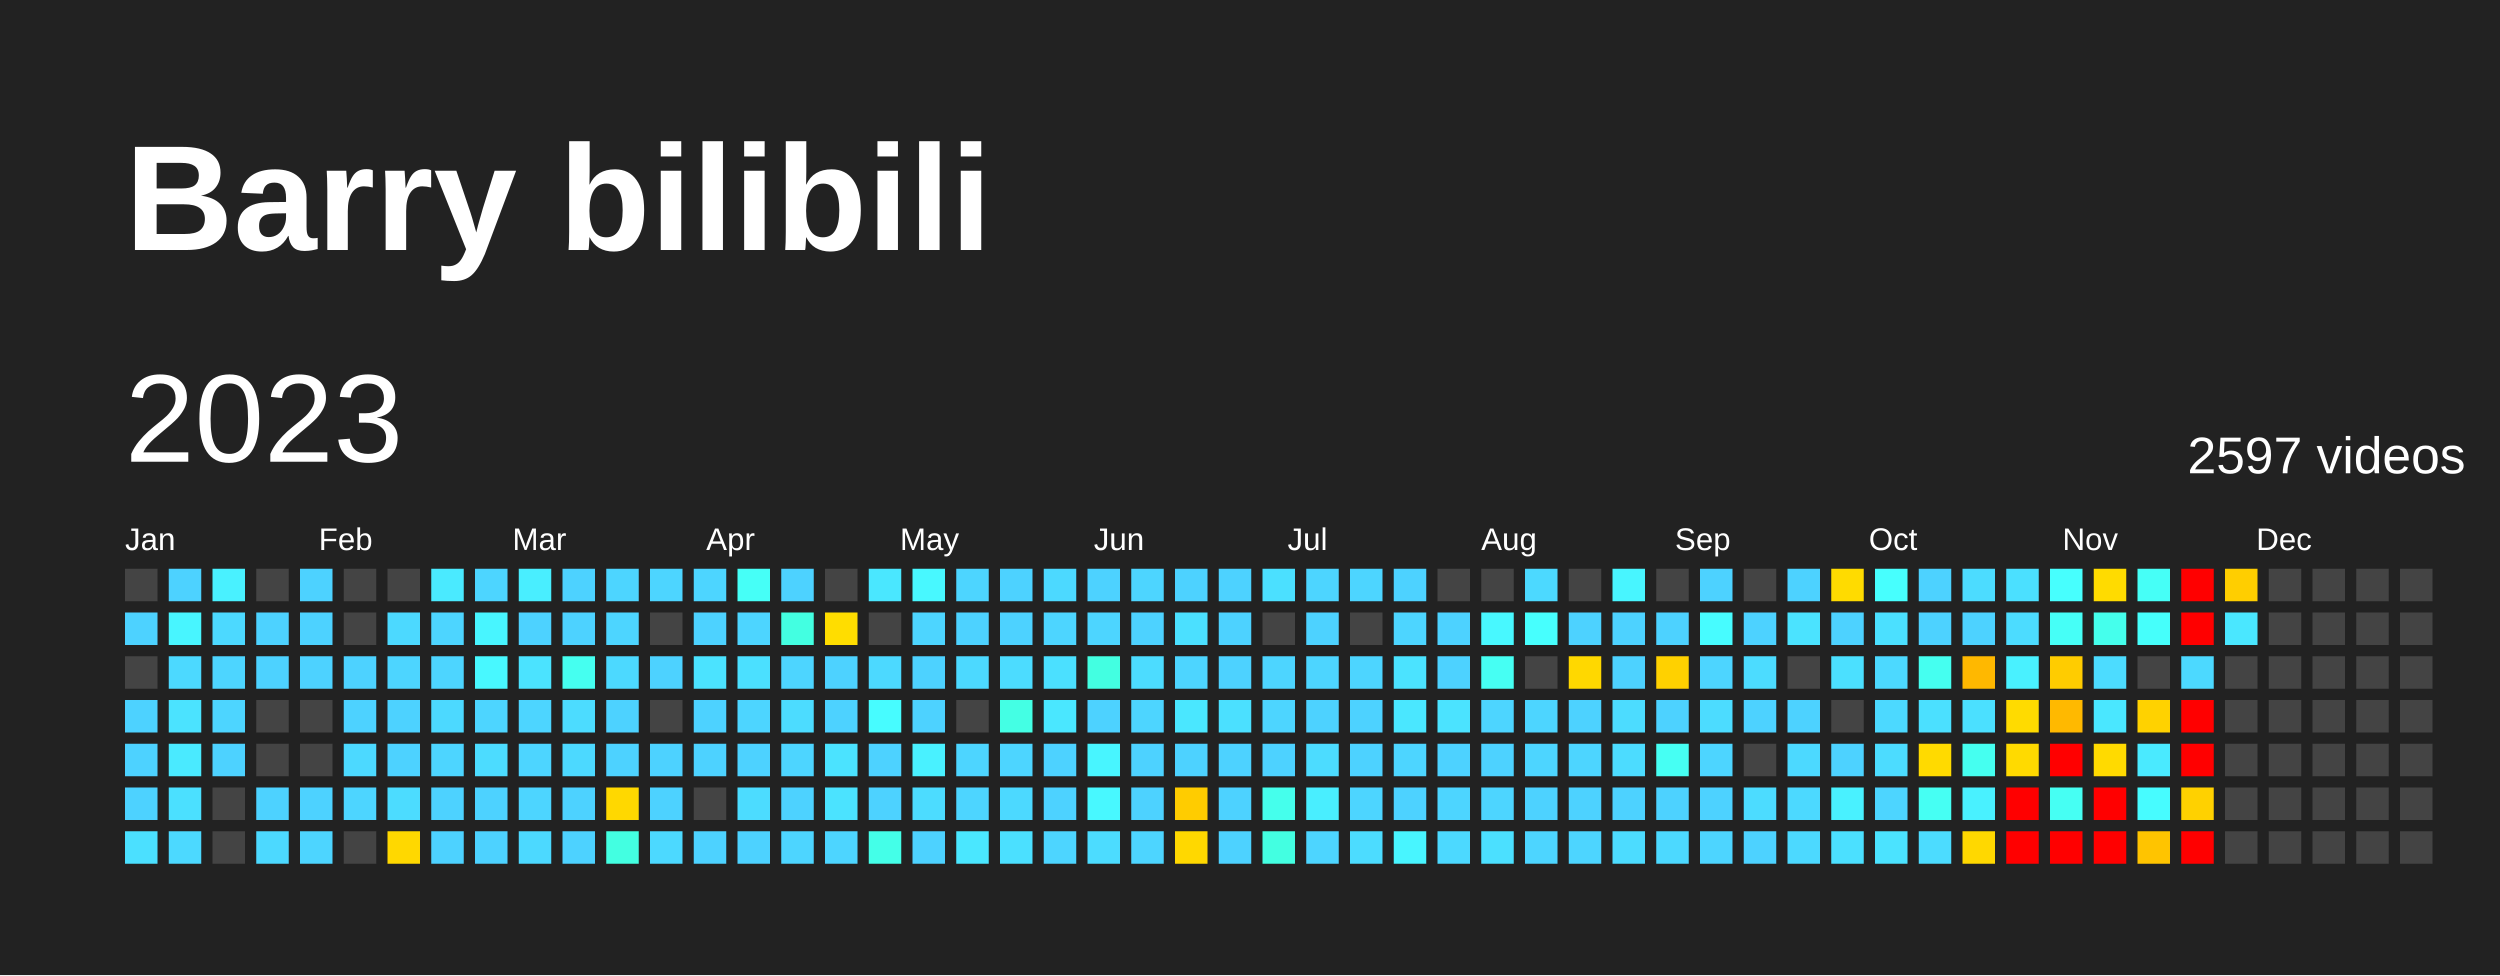
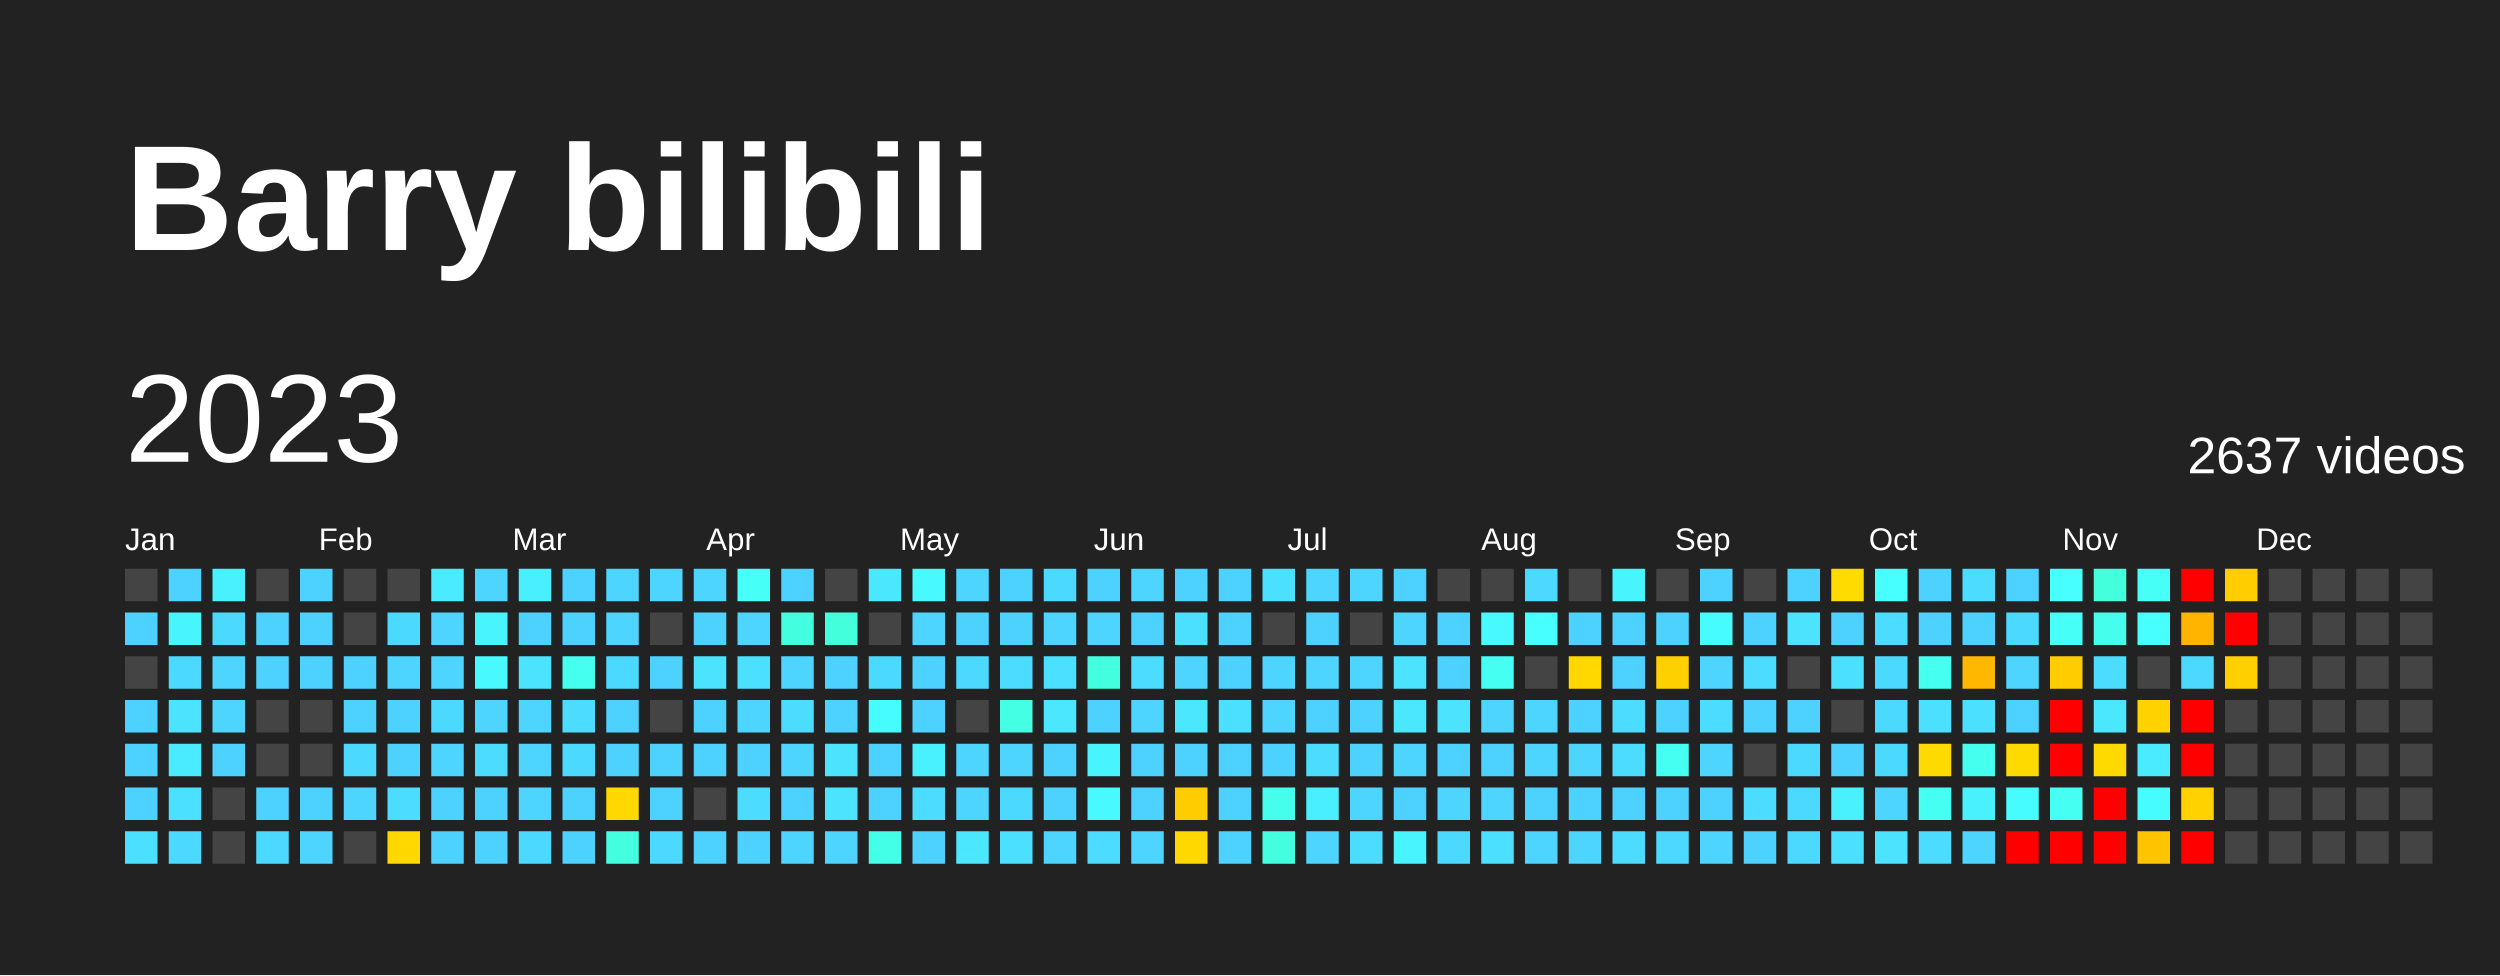
<svg xmlns="http://www.w3.org/2000/svg" baseProfile="full" height="78mm" version="1.1" viewBox="0,0,200,78" width="200mm">
  <defs />
  <rect fill="#222222" height="78" width="200" x="0" y="0" />
  <text fill="#FFFFFF" style="font-size:12px; font-family:Arial; font-weight:bold;" x="10" y="20">Barry bilibili</text>
  <text dominant-baseline="hanging" fill="#FFFFFF" style="font-size:10.0px; font-family:Arial;" x="10" y="30">2023</text>
-   <text dominant-baseline="hanging" fill="#FFFFFF" style="font-size:4.125px; font-family:Arial;" x="175" y="35">2597 videos</text>
+   <text dominant-baseline="hanging" fill="#FFFFFF" style="font-size:4.125px; font-family:Arial;" x="175" y="35">2637 videos</text>
  <text fill="#FFFFFF" style="font-size:2.5px; font-family:Arial" x="10.0" y="44">Jan</text>
  <text fill="#FFFFFF" style="font-size:2.5px; font-family:Arial" x="25.5" y="44">Feb</text>
  <text fill="#FFFFFF" style="font-size:2.5px; font-family:Arial" x="41.0" y="44">Mar</text>
  <text fill="#FFFFFF" style="font-size:2.5px; font-family:Arial" x="56.5" y="44">Apr</text>
  <text fill="#FFFFFF" style="font-size:2.5px; font-family:Arial" x="72.0" y="44">May</text>
  <text fill="#FFFFFF" style="font-size:2.5px; font-family:Arial" x="87.5" y="44">Jun</text>
  <text fill="#FFFFFF" style="font-size:2.5px; font-family:Arial" x="103.0" y="44">Jul</text>
  <text fill="#FFFFFF" style="font-size:2.5px; font-family:Arial" x="118.5" y="44">Aug</text>
  <text fill="#FFFFFF" style="font-size:2.5px; font-family:Arial" x="134.0" y="44">Sep</text>
  <text fill="#FFFFFF" style="font-size:2.5px; font-family:Arial" x="149.5" y="44">Oct</text>
  <text fill="#FFFFFF" style="font-size:2.5px; font-family:Arial" x="165.0" y="44">Nov</text>
  <text fill="#FFFFFF" style="font-size:2.5px; font-family:Arial" x="180.5" y="44">Dec</text>
  <rect fill="#444444" height="2.6" width="2.6" x="10.0" y="45.5" />
  <rect fill="#4dd2ff" height="2.6" width="2.6" x="10.0" y="49.0" />
  <rect fill="#444444" height="2.6" width="2.6" x="10.0" y="52.5" />
  <rect fill="#4dd2ff" height="2.6" width="2.6" x="10.0" y="56.0" />
  <rect fill="#4dd2ff" height="2.6" width="2.6" x="10.0" y="59.5" />
  <rect fill="#4dd2ff" height="2.6" width="2.6" x="10.0" y="63.0" />
  <rect fill="#4be0ff" height="2.6" width="2.6" x="10.0" y="66.5" />
  <rect fill="#4dd2ff" height="2.6" width="2.6" x="13.5" y="45.5" />
  <rect fill="#48f5ff" height="2.6" width="2.6" x="13.5" y="49.0" />
  <rect fill="#4cd9ff" height="2.6" width="2.6" x="13.5" y="52.5" />
  <rect fill="#4be3ff" height="2.6" width="2.6" x="13.5" y="56.0" />
  <rect fill="#4aeaff" height="2.6" width="2.6" x="13.5" y="59.5" />
  <rect fill="#4be0ff" height="2.6" width="2.6" x="13.5" y="63.0" />
  <rect fill="#4cd9ff" height="2.6" width="2.6" x="13.5" y="66.5" />
  <rect fill="#49f1ff" height="2.6" width="2.6" x="17.0" y="45.5" />
  <rect fill="#4cd9ff" height="2.6" width="2.6" x="17.0" y="49.0" />
  <rect fill="#4dd5ff" height="2.6" width="2.6" x="17.0" y="52.5" />
  <rect fill="#4dd5ff" height="2.6" width="2.6" x="17.0" y="56.0" />
  <rect fill="#4dd2ff" height="2.6" width="2.6" x="17.0" y="59.5" />
  <rect fill="#444444" height="2.6" width="2.6" x="17.0" y="63.0" />
  <rect fill="#444444" height="2.6" width="2.6" x="17.0" y="66.5" />
  <rect fill="#444444" height="2.6" width="2.6" x="20.5" y="45.5" />
  <rect fill="#4dd2ff" height="2.6" width="2.6" x="20.5" y="49.0" />
  <rect fill="#4dd2ff" height="2.6" width="2.6" x="20.5" y="52.5" />
  <rect fill="#444444" height="2.6" width="2.6" x="20.5" y="56.0" />
  <rect fill="#444444" height="2.6" width="2.6" x="20.5" y="59.5" />
  <rect fill="#4dd2ff" height="2.6" width="2.6" x="20.5" y="63.0" />
  <rect fill="#4cd9ff" height="2.6" width="2.6" x="20.5" y="66.5" />
  <rect fill="#4dd2ff" height="2.6" width="2.6" x="24.0" y="45.5" />
  <rect fill="#4dd2ff" height="2.6" width="2.6" x="24.0" y="49.0" />
  <rect fill="#4dd2ff" height="2.6" width="2.6" x="24.0" y="52.5" />
  <rect fill="#444444" height="2.6" width="2.6" x="24.0" y="56.0" />
  <rect fill="#444444" height="2.6" width="2.6" x="24.0" y="59.5" />
  <rect fill="#4dd2ff" height="2.6" width="2.6" x="24.0" y="63.0" />
  <rect fill="#4dd5ff" height="2.6" width="2.6" x="24.0" y="66.5" />
  <rect fill="#444444" height="2.6" width="2.6" x="27.5" y="45.5" />
  <rect fill="#444444" height="2.6" width="2.6" x="27.5" y="49.0" />
  <rect fill="#4dd2ff" height="2.6" width="2.6" x="27.5" y="52.5" />
  <rect fill="#4dd2ff" height="2.6" width="2.6" x="27.5" y="56.0" />
  <rect fill="#4cd9ff" height="2.6" width="2.6" x="27.5" y="59.5" />
  <rect fill="#4dd5ff" height="2.6" width="2.6" x="27.5" y="63.0" />
  <rect fill="#444444" height="2.6" width="2.6" x="27.5" y="66.5" />
  <rect fill="#444444" height="2.6" width="2.6" x="31.0" y="45.5" />
  <rect fill="#4cd9ff" height="2.6" width="2.6" x="31.0" y="49.0" />
  <rect fill="#4dd5ff" height="2.6" width="2.6" x="31.0" y="52.5" />
  <rect fill="#4dd2ff" height="2.6" width="2.6" x="31.0" y="56.0" />
  <rect fill="#4dd2ff" height="2.6" width="2.6" x="31.0" y="59.5" />
  <rect fill="#4cdcff" height="2.6" width="2.6" x="31.0" y="63.0" />
  <rect fill="#ffd800" height="2.6" width="2.6" x="31.0" y="66.5" />
  <rect fill="#4aeaff" height="2.6" width="2.6" x="34.5" y="45.5" />
  <rect fill="#4dd5ff" height="2.6" width="2.6" x="34.5" y="49.0" />
  <rect fill="#4dd5ff" height="2.6" width="2.6" x="34.5" y="52.5" />
  <rect fill="#4cd9ff" height="2.6" width="2.6" x="34.5" y="56.0" />
  <rect fill="#4dd5ff" height="2.6" width="2.6" x="34.5" y="59.5" />
  <rect fill="#4dd2ff" height="2.6" width="2.6" x="34.5" y="63.0" />
  <rect fill="#4dd2ff" height="2.6" width="2.6" x="34.5" y="66.5" />
  <rect fill="#4dd5ff" height="2.6" width="2.6" x="38.0" y="45.5" />
  <rect fill="#48f5ff" height="2.6" width="2.6" x="38.0" y="49.0" />
-   <rect fill="#48f8ff" height="2.6" width="2.6" x="38.0" y="52.5" />
+   <rect fill="#48f9ff" height="2.6" width="2.6" x="38.0" y="52.5" />
  <rect fill="#4dd5ff" height="2.6" width="2.6" x="38.0" y="56.0" />
  <rect fill="#4cdcff" height="2.6" width="2.6" x="38.0" y="59.5" />
  <rect fill="#4dd2ff" height="2.6" width="2.6" x="38.0" y="63.0" />
  <rect fill="#4dd2ff" height="2.6" width="2.6" x="38.0" y="66.5" />
  <rect fill="#49eeff" height="2.6" width="2.6" x="41.5" y="45.5" />
  <rect fill="#4dd2ff" height="2.6" width="2.6" x="41.5" y="49.0" />
  <rect fill="#4be3ff" height="2.6" width="2.6" x="41.5" y="52.5" />
  <rect fill="#4dd5ff" height="2.6" width="2.6" x="41.5" y="56.0" />
  <rect fill="#4dd5ff" height="2.6" width="2.6" x="41.5" y="59.5" />
  <rect fill="#4dd5ff" height="2.6" width="2.6" x="41.5" y="63.0" />
  <rect fill="#4cd9ff" height="2.6" width="2.6" x="41.5" y="66.5" />
  <rect fill="#4dd2ff" height="2.6" width="2.6" x="45.0" y="45.5" />
  <rect fill="#4dd2ff" height="2.6" width="2.6" x="45.0" y="49.0" />
-   <rect fill="#45fff0" height="2.6" width="2.6" x="45.0" y="52.5" />
+   <rect fill="#45ffef" height="2.6" width="2.6" x="45.0" y="52.5" />
  <rect fill="#4cdcff" height="2.6" width="2.6" x="45.0" y="56.0" />
  <rect fill="#4cd9ff" height="2.6" width="2.6" x="45.0" y="59.5" />
  <rect fill="#4dd2ff" height="2.6" width="2.6" x="45.0" y="63.0" />
  <rect fill="#4dd2ff" height="2.6" width="2.6" x="45.0" y="66.5" />
  <rect fill="#4dd5ff" height="2.6" width="2.6" x="48.5" y="45.5" />
  <rect fill="#4dd5ff" height="2.6" width="2.6" x="48.5" y="49.0" />
  <rect fill="#4cd9ff" height="2.6" width="2.6" x="48.5" y="52.5" />
  <rect fill="#4dd2ff" height="2.6" width="2.6" x="48.5" y="56.0" />
  <rect fill="#4dd2ff" height="2.6" width="2.6" x="48.5" y="59.5" />
  <rect fill="#ffd800" height="2.6" width="2.6" x="48.5" y="63.0" />
-   <rect fill="#43ffe1" height="2.6" width="2.6" x="48.5" y="66.5" />
+   <rect fill="#43ffe0" height="2.6" width="2.6" x="48.5" y="66.5" />
  <rect fill="#4dd5ff" height="2.6" width="2.6" x="52.0" y="45.5" />
  <rect fill="#444444" height="2.6" width="2.6" x="52.0" y="49.0" />
  <rect fill="#4dd2ff" height="2.6" width="2.6" x="52.0" y="52.5" />
  <rect fill="#444444" height="2.6" width="2.6" x="52.0" y="56.0" />
  <rect fill="#4dd2ff" height="2.6" width="2.6" x="52.0" y="59.5" />
  <rect fill="#4dd2ff" height="2.6" width="2.6" x="52.0" y="63.0" />
  <rect fill="#4cd9ff" height="2.6" width="2.6" x="52.0" y="66.5" />
  <rect fill="#4dd5ff" height="2.6" width="2.6" x="55.5" y="45.5" />
  <rect fill="#4dd2ff" height="2.6" width="2.6" x="55.5" y="49.0" />
  <rect fill="#4be3ff" height="2.6" width="2.6" x="55.5" y="52.5" />
  <rect fill="#4dd2ff" height="2.6" width="2.6" x="55.5" y="56.0" />
  <rect fill="#4dd2ff" height="2.6" width="2.6" x="55.5" y="59.5" />
  <rect fill="#444444" height="2.6" width="2.6" x="55.5" y="63.0" />
  <rect fill="#4dd2ff" height="2.6" width="2.6" x="55.5" y="66.5" />
  <rect fill="#46fff7" height="2.6" width="2.6" x="59.0" y="45.5" />
  <rect fill="#4dd5ff" height="2.6" width="2.6" x="59.0" y="49.0" />
  <rect fill="#4be0ff" height="2.6" width="2.6" x="59.0" y="52.5" />
  <rect fill="#4dd5ff" height="2.6" width="2.6" x="59.0" y="56.0" />
  <rect fill="#4dd2ff" height="2.6" width="2.6" x="59.0" y="59.5" />
  <rect fill="#4cdcff" height="2.6" width="2.6" x="59.0" y="63.0" />
  <rect fill="#4dd2ff" height="2.6" width="2.6" x="59.0" y="66.5" />
  <rect fill="#4dd2ff" height="2.6" width="2.6" x="62.5" y="45.5" />
-   <rect fill="#43ffe1" height="2.6" width="2.6" x="62.5" y="49.0" />
+   <rect fill="#43ffe0" height="2.6" width="2.6" x="62.5" y="49.0" />
  <rect fill="#4dd5ff" height="2.6" width="2.6" x="62.5" y="52.5" />
  <rect fill="#4cdcff" height="2.6" width="2.6" x="62.5" y="56.0" />
  <rect fill="#4dd5ff" height="2.6" width="2.6" x="62.5" y="59.5" />
  <rect fill="#4dd2ff" height="2.6" width="2.6" x="62.5" y="63.0" />
  <rect fill="#4dd5ff" height="2.6" width="2.6" x="62.5" y="66.5" />
  <rect fill="#444444" height="2.6" width="2.6" x="66.0" y="45.5" />
-   <rect fill="#ffdd00" height="2.6" width="2.6" x="66.0" y="49.0" />
+   <rect fill="#43ffdc" height="2.6" width="2.6" x="66.0" y="49.0" />
  <rect fill="#4dd2ff" height="2.6" width="2.6" x="66.0" y="52.5" />
  <rect fill="#4dd2ff" height="2.6" width="2.6" x="66.0" y="56.0" />
  <rect fill="#4be3ff" height="2.6" width="2.6" x="66.0" y="59.5" />
  <rect fill="#4be3ff" height="2.6" width="2.6" x="66.0" y="63.0" />
  <rect fill="#4dd5ff" height="2.6" width="2.6" x="66.0" y="66.5" />
  <rect fill="#4ae7ff" height="2.6" width="2.6" x="69.5" y="45.5" />
  <rect fill="#444444" height="2.6" width="2.6" x="69.5" y="49.0" />
  <rect fill="#4cd9ff" height="2.6" width="2.6" x="69.5" y="52.5" />
  <rect fill="#47fcff" height="2.6" width="2.6" x="69.5" y="56.0" />
  <rect fill="#4dd2ff" height="2.6" width="2.6" x="69.5" y="59.5" />
  <rect fill="#4dd2ff" height="2.6" width="2.6" x="69.5" y="63.0" />
  <rect fill="#44ffe8" height="2.6" width="2.6" x="69.5" y="66.5" />
-   <rect fill="#48f8ff" height="2.6" width="2.6" x="73.0" y="45.5" />
+   <rect fill="#48f9ff" height="2.6" width="2.6" x="73.0" y="45.5" />
  <rect fill="#4dd5ff" height="2.6" width="2.6" x="73.0" y="49.0" />
  <rect fill="#4dd2ff" height="2.6" width="2.6" x="73.0" y="52.5" />
  <rect fill="#4dd2ff" height="2.6" width="2.6" x="73.0" y="56.0" />
  <rect fill="#49f1ff" height="2.6" width="2.6" x="73.0" y="59.5" />
  <rect fill="#4cdcff" height="2.6" width="2.6" x="73.0" y="63.0" />
  <rect fill="#4dd2ff" height="2.6" width="2.6" x="73.0" y="66.5" />
  <rect fill="#4dd5ff" height="2.6" width="2.6" x="76.5" y="45.5" />
  <rect fill="#4dd2ff" height="2.6" width="2.6" x="76.5" y="49.0" />
  <rect fill="#4cd9ff" height="2.6" width="2.6" x="76.5" y="52.5" />
  <rect fill="#444444" height="2.6" width="2.6" x="76.5" y="56.0" />
  <rect fill="#4dd5ff" height="2.6" width="2.6" x="76.5" y="59.5" />
  <rect fill="#4dd5ff" height="2.6" width="2.6" x="76.5" y="63.0" />
  <rect fill="#4ae7ff" height="2.6" width="2.6" x="76.5" y="66.5" />
  <rect fill="#4dd2ff" height="2.6" width="2.6" x="80.0" y="45.5" />
  <rect fill="#4dd2ff" height="2.6" width="2.6" x="80.0" y="49.0" />
  <rect fill="#4cdcff" height="2.6" width="2.6" x="80.0" y="52.5" />
  <rect fill="#44ffe4" height="2.6" width="2.6" x="80.0" y="56.0" />
  <rect fill="#4dd5ff" height="2.6" width="2.6" x="80.0" y="59.5" />
  <rect fill="#4cd9ff" height="2.6" width="2.6" x="80.0" y="63.0" />
  <rect fill="#4be0ff" height="2.6" width="2.6" x="80.0" y="66.5" />
  <rect fill="#4cd9ff" height="2.6" width="2.6" x="83.5" y="45.5" />
  <rect fill="#4dd5ff" height="2.6" width="2.6" x="83.5" y="49.0" />
  <rect fill="#4be0ff" height="2.6" width="2.6" x="83.5" y="52.5" />
  <rect fill="#4ae7ff" height="2.6" width="2.6" x="83.5" y="56.0" />
  <rect fill="#4dd2ff" height="2.6" width="2.6" x="83.5" y="59.5" />
  <rect fill="#4dd2ff" height="2.6" width="2.6" x="83.5" y="63.0" />
  <rect fill="#4dd5ff" height="2.6" width="2.6" x="83.5" y="66.5" />
  <rect fill="#4dd2ff" height="2.6" width="2.6" x="87.0" y="45.5" />
  <rect fill="#4dd5ff" height="2.6" width="2.6" x="87.0" y="49.0" />
-   <rect fill="#43ffe1" height="2.6" width="2.6" x="87.0" y="52.5" />
+   <rect fill="#43ffe0" height="2.6" width="2.6" x="87.0" y="52.5" />
  <rect fill="#4dd2ff" height="2.6" width="2.6" x="87.0" y="56.0" />
  <rect fill="#48f5ff" height="2.6" width="2.6" x="87.0" y="59.5" />
-   <rect fill="#48f8ff" height="2.6" width="2.6" x="87.0" y="63.0" />
+   <rect fill="#48f9ff" height="2.6" width="2.6" x="87.0" y="63.0" />
  <rect fill="#4cdcff" height="2.6" width="2.6" x="87.0" y="66.5" />
  <rect fill="#4dd5ff" height="2.6" width="2.6" x="90.5" y="45.5" />
  <rect fill="#4dd2ff" height="2.6" width="2.6" x="90.5" y="49.0" />
  <rect fill="#4cdcff" height="2.6" width="2.6" x="90.5" y="52.5" />
  <rect fill="#4dd5ff" height="2.6" width="2.6" x="90.5" y="56.0" />
  <rect fill="#4dd2ff" height="2.6" width="2.6" x="90.5" y="59.5" />
  <rect fill="#4dd2ff" height="2.6" width="2.6" x="90.5" y="63.0" />
  <rect fill="#4dd5ff" height="2.6" width="2.6" x="90.5" y="66.5" />
  <rect fill="#4dd2ff" height="2.6" width="2.6" x="94.0" y="45.5" />
  <rect fill="#4be0ff" height="2.6" width="2.6" x="94.0" y="49.0" />
  <rect fill="#4dd5ff" height="2.6" width="2.6" x="94.0" y="52.5" />
  <rect fill="#4ae7ff" height="2.6" width="2.6" x="94.0" y="56.0" />
  <rect fill="#4dd2ff" height="2.6" width="2.6" x="94.0" y="59.5" />
  <rect fill="#ffcc00" height="2.6" width="2.6" x="94.0" y="63.0" />
  <rect fill="#ffd800" height="2.6" width="2.6" x="94.0" y="66.5" />
  <rect fill="#4dd2ff" height="2.6" width="2.6" x="97.5" y="45.5" />
  <rect fill="#4dd2ff" height="2.6" width="2.6" x="97.5" y="49.0" />
  <rect fill="#4dd2ff" height="2.6" width="2.6" x="97.5" y="52.5" />
  <rect fill="#4be0ff" height="2.6" width="2.6" x="97.5" y="56.0" />
  <rect fill="#4dd2ff" height="2.6" width="2.6" x="97.5" y="59.5" />
  <rect fill="#4dd2ff" height="2.6" width="2.6" x="97.5" y="63.0" />
  <rect fill="#4dd2ff" height="2.6" width="2.6" x="97.5" y="66.5" />
  <rect fill="#4be0ff" height="2.6" width="2.6" x="101.0" y="45.5" />
  <rect fill="#444444" height="2.6" width="2.6" x="101.0" y="49.0" />
  <rect fill="#4dd5ff" height="2.6" width="2.6" x="101.0" y="52.5" />
  <rect fill="#4dd5ff" height="2.6" width="2.6" x="101.0" y="56.0" />
  <rect fill="#4dd2ff" height="2.6" width="2.6" x="101.0" y="59.5" />
  <rect fill="#45ffec" height="2.6" width="2.6" x="101.0" y="63.0" />
-   <rect fill="#43ffe1" height="2.6" width="2.6" x="101.0" y="66.5" />
+   <rect fill="#43ffe0" height="2.6" width="2.6" x="101.0" y="66.5" />
  <rect fill="#4dd5ff" height="2.6" width="2.6" x="104.5" y="45.5" />
  <rect fill="#4dd2ff" height="2.6" width="2.6" x="104.5" y="49.0" />
  <rect fill="#4dd5ff" height="2.6" width="2.6" x="104.5" y="52.5" />
  <rect fill="#4dd2ff" height="2.6" width="2.6" x="104.5" y="56.0" />
  <rect fill="#4cdcff" height="2.6" width="2.6" x="104.5" y="59.5" />
  <rect fill="#49eeff" height="2.6" width="2.6" x="104.5" y="63.0" />
  <rect fill="#4dd5ff" height="2.6" width="2.6" x="104.5" y="66.5" />
  <rect fill="#4dd5ff" height="2.6" width="2.6" x="108.0" y="45.5" />
  <rect fill="#444444" height="2.6" width="2.6" x="108.0" y="49.0" />
  <rect fill="#4dd5ff" height="2.6" width="2.6" x="108.0" y="52.5" />
  <rect fill="#4dd2ff" height="2.6" width="2.6" x="108.0" y="56.0" />
  <rect fill="#4dd2ff" height="2.6" width="2.6" x="108.0" y="59.5" />
  <rect fill="#4dd5ff" height="2.6" width="2.6" x="108.0" y="63.0" />
  <rect fill="#4cdcff" height="2.6" width="2.6" x="108.0" y="66.5" />
  <rect fill="#4dd2ff" height="2.6" width="2.6" x="111.5" y="45.5" />
  <rect fill="#4dd5ff" height="2.6" width="2.6" x="111.5" y="49.0" />
  <rect fill="#4be3ff" height="2.6" width="2.6" x="111.5" y="52.5" />
  <rect fill="#4ae7ff" height="2.6" width="2.6" x="111.5" y="56.0" />
  <rect fill="#4dd5ff" height="2.6" width="2.6" x="111.5" y="59.5" />
  <rect fill="#4dd2ff" height="2.6" width="2.6" x="111.5" y="63.0" />
  <rect fill="#48f5ff" height="2.6" width="2.6" x="111.5" y="66.5" />
  <rect fill="#444444" height="2.6" width="2.6" x="115.0" y="45.5" />
  <rect fill="#4dd2ff" height="2.6" width="2.6" x="115.0" y="49.0" />
  <rect fill="#4dd2ff" height="2.6" width="2.6" x="115.0" y="52.5" />
  <rect fill="#4be3ff" height="2.6" width="2.6" x="115.0" y="56.0" />
  <rect fill="#4dd2ff" height="2.6" width="2.6" x="115.0" y="59.5" />
  <rect fill="#4dd5ff" height="2.6" width="2.6" x="115.0" y="63.0" />
  <rect fill="#4cd9ff" height="2.6" width="2.6" x="115.0" y="66.5" />
  <rect fill="#444444" height="2.6" width="2.6" x="118.5" y="45.5" />
-   <rect fill="#48f8ff" height="2.6" width="2.6" x="118.5" y="49.0" />
-   <rect fill="#46fff3" height="2.6" width="2.6" x="118.5" y="52.5" />
+   <rect fill="#48f9ff" height="2.6" width="2.6" x="118.5" y="49.0" />
+   <rect fill="#45fff3" height="2.6" width="2.6" x="118.5" y="52.5" />
  <rect fill="#4dd5ff" height="2.6" width="2.6" x="118.5" y="56.0" />
  <rect fill="#4dd2ff" height="2.6" width="2.6" x="118.5" y="59.5" />
  <rect fill="#4dd5ff" height="2.6" width="2.6" x="118.5" y="63.0" />
  <rect fill="#4be0ff" height="2.6" width="2.6" x="118.5" y="66.5" />
  <rect fill="#4cd9ff" height="2.6" width="2.6" x="122.0" y="45.5" />
  <rect fill="#47fffe" height="2.6" width="2.6" x="122.0" y="49.0" />
  <rect fill="#444444" height="2.6" width="2.6" x="122.0" y="52.5" />
  <rect fill="#4dd5ff" height="2.6" width="2.6" x="122.0" y="56.0" />
  <rect fill="#4dd5ff" height="2.6" width="2.6" x="122.0" y="59.5" />
  <rect fill="#4dd2ff" height="2.6" width="2.6" x="122.0" y="63.0" />
  <rect fill="#4dd5ff" height="2.6" width="2.6" x="122.0" y="66.5" />
  <rect fill="#444444" height="2.6" width="2.6" x="125.5" y="45.5" />
  <rect fill="#4dd2ff" height="2.6" width="2.6" x="125.5" y="49.0" />
  <rect fill="#ffd800" height="2.6" width="2.6" x="125.5" y="52.5" />
  <rect fill="#4dd2ff" height="2.6" width="2.6" x="125.5" y="56.0" />
  <rect fill="#4dd5ff" height="2.6" width="2.6" x="125.5" y="59.5" />
  <rect fill="#4dd2ff" height="2.6" width="2.6" x="125.5" y="63.0" />
  <rect fill="#4dd5ff" height="2.6" width="2.6" x="125.5" y="66.5" />
  <rect fill="#48f5ff" height="2.6" width="2.6" x="129.0" y="45.5" />
  <rect fill="#4dd2ff" height="2.6" width="2.6" x="129.0" y="49.0" />
  <rect fill="#4dd2ff" height="2.6" width="2.6" x="129.0" y="52.5" />
  <rect fill="#4cdcff" height="2.6" width="2.6" x="129.0" y="56.0" />
  <rect fill="#4cdcff" height="2.6" width="2.6" x="129.0" y="59.5" />
  <rect fill="#4dd2ff" height="2.6" width="2.6" x="129.0" y="63.0" />
  <rect fill="#4cdcff" height="2.6" width="2.6" x="129.0" y="66.5" />
  <rect fill="#444444" height="2.6" width="2.6" x="132.5" y="45.5" />
  <rect fill="#4dd2ff" height="2.6" width="2.6" x="132.5" y="49.0" />
-   <rect fill="#ffd100" height="2.6" width="2.6" x="132.5" y="52.5" />
+   <rect fill="#ffd000" height="2.6" width="2.6" x="132.5" y="52.5" />
  <rect fill="#4dd2ff" height="2.6" width="2.6" x="132.5" y="56.0" />
-   <rect fill="#46fff3" height="2.6" width="2.6" x="132.5" y="59.5" />
+   <rect fill="#45fff3" height="2.6" width="2.6" x="132.5" y="59.5" />
  <rect fill="#4dd2ff" height="2.6" width="2.6" x="132.5" y="63.0" />
  <rect fill="#4cd9ff" height="2.6" width="2.6" x="132.5" y="66.5" />
  <rect fill="#4dd2ff" height="2.6" width="2.6" x="136.0" y="45.5" />
  <rect fill="#47fcff" height="2.6" width="2.6" x="136.0" y="49.0" />
  <rect fill="#4dd5ff" height="2.6" width="2.6" x="136.0" y="52.5" />
  <rect fill="#4cdcff" height="2.6" width="2.6" x="136.0" y="56.0" />
  <rect fill="#4dd5ff" height="2.6" width="2.6" x="136.0" y="59.5" />
  <rect fill="#4dd2ff" height="2.6" width="2.6" x="136.0" y="63.0" />
  <rect fill="#4dd5ff" height="2.6" width="2.6" x="136.0" y="66.5" />
  <rect fill="#444444" height="2.6" width="2.6" x="139.5" y="45.5" />
  <rect fill="#4dd2ff" height="2.6" width="2.6" x="139.5" y="49.0" />
  <rect fill="#4cdcff" height="2.6" width="2.6" x="139.5" y="52.5" />
  <rect fill="#4dd2ff" height="2.6" width="2.6" x="139.5" y="56.0" />
  <rect fill="#444444" height="2.6" width="2.6" x="139.5" y="59.5" />
  <rect fill="#4cdcff" height="2.6" width="2.6" x="139.5" y="63.0" />
  <rect fill="#4dd2ff" height="2.6" width="2.6" x="139.5" y="66.5" />
  <rect fill="#4dd2ff" height="2.6" width="2.6" x="143.0" y="45.5" />
  <rect fill="#4be3ff" height="2.6" width="2.6" x="143.0" y="49.0" />
  <rect fill="#444444" height="2.6" width="2.6" x="143.0" y="52.5" />
  <rect fill="#4dd2ff" height="2.6" width="2.6" x="143.0" y="56.0" />
  <rect fill="#4cd9ff" height="2.6" width="2.6" x="143.0" y="59.5" />
  <rect fill="#4cd9ff" height="2.6" width="2.6" x="143.0" y="63.0" />
  <rect fill="#4cd9ff" height="2.6" width="2.6" x="143.0" y="66.5" />
  <rect fill="#ffdb00" height="2.6" width="2.6" x="146.5" y="45.5" />
  <rect fill="#4dd2ff" height="2.6" width="2.6" x="146.5" y="49.0" />
  <rect fill="#4be0ff" height="2.6" width="2.6" x="146.5" y="52.5" />
  <rect fill="#444444" height="2.6" width="2.6" x="146.5" y="56.0" />
  <rect fill="#4dd2ff" height="2.6" width="2.6" x="146.5" y="59.5" />
  <rect fill="#49f1ff" height="2.6" width="2.6" x="146.5" y="63.0" />
  <rect fill="#4be0ff" height="2.6" width="2.6" x="146.5" y="66.5" />
  <rect fill="#47fffe" height="2.6" width="2.6" x="150.0" y="45.5" />
-   <rect fill="#4be0ff" height="2.6" width="2.6" x="150.0" y="49.0" />
+   <rect fill="#4cdcff" height="2.6" width="2.6" x="150.0" y="49.0" />
  <rect fill="#4cd9ff" height="2.6" width="2.6" x="150.0" y="52.5" />
  <rect fill="#4cd9ff" height="2.6" width="2.6" x="150.0" y="56.0" />
-   <rect fill="#4cdcff" height="2.6" width="2.6" x="150.0" y="59.5" />
+   <rect fill="#4cd9ff" height="2.6" width="2.6" x="150.0" y="59.5" />
  <rect fill="#4dd5ff" height="2.6" width="2.6" x="150.0" y="63.0" />
  <rect fill="#4be3ff" height="2.6" width="2.6" x="150.0" y="66.5" />
  <rect fill="#4dd2ff" height="2.6" width="2.6" x="153.5" y="45.5" />
  <rect fill="#4dd2ff" height="2.6" width="2.6" x="153.5" y="49.0" />
-   <rect fill="#45fff0" height="2.6" width="2.6" x="153.5" y="52.5" />
+   <rect fill="#45ffef" height="2.6" width="2.6" x="153.5" y="52.5" />
  <rect fill="#4be0ff" height="2.6" width="2.6" x="153.5" y="56.0" />
  <rect fill="#ffda00" height="2.6" width="2.6" x="153.5" y="59.5" />
-   <rect fill="#46fff3" height="2.6" width="2.6" x="153.5" y="63.0" />
+   <rect fill="#45fff3" height="2.6" width="2.6" x="153.5" y="63.0" />
  <rect fill="#4cdcff" height="2.6" width="2.6" x="153.5" y="66.5" />
  <rect fill="#4cdcff" height="2.6" width="2.6" x="157.0" y="45.5" />
  <rect fill="#4dd2ff" height="2.6" width="2.6" x="157.0" y="49.0" />
-   <rect fill="#ffb800" height="2.6" width="2.6" x="157.0" y="52.5" />
+   <rect fill="#ffb700" height="2.6" width="2.6" x="157.0" y="52.5" />
  <rect fill="#4be0ff" height="2.6" width="2.6" x="157.0" y="56.0" />
-   <rect fill="#45fff0" height="2.6" width="2.6" x="157.0" y="59.5" />
+   <rect fill="#45ffef" height="2.6" width="2.6" x="157.0" y="59.5" />
  <rect fill="#49f1ff" height="2.6" width="2.6" x="157.0" y="63.0" />
-   <rect fill="#ffd800" height="2.6" width="2.6" x="157.0" y="66.5" />
-   <rect fill="#4be0ff" height="2.6" width="2.6" x="160.5" y="45.5" />
-   <rect fill="#4cdcff" height="2.6" width="2.6" x="160.5" y="49.0" />
-   <rect fill="#49f1ff" height="2.6" width="2.6" x="160.5" y="52.5" />
-   <rect fill="#ffdb00" height="2.6" width="2.6" x="160.5" y="56.0" />
+   <rect fill="#4dd5ff" height="2.6" width="2.6" x="157.0" y="66.5" />
+   <rect fill="#4dd2ff" height="2.6" width="2.6" x="160.5" y="45.5" />
+   <rect fill="#4cd9ff" height="2.6" width="2.6" x="160.5" y="49.0" />
+   <rect fill="#4dd5ff" height="2.6" width="2.6" x="160.5" y="52.5" />
+   <rect fill="#4dd2ff" height="2.6" width="2.6" x="160.5" y="56.0" />
  <rect fill="#ffda00" height="2.6" width="2.6" x="160.5" y="59.5" />
-   <rect fill="red" height="2.6" width="2.6" x="160.5" y="63.0" />
+   <rect fill="#47fcff" height="2.6" width="2.6" x="160.5" y="63.0" />
  <rect fill="red" height="2.6" width="2.6" x="160.5" y="66.5" />
  <rect fill="#47fffe" height="2.6" width="2.6" x="164.0" y="45.5" />
  <rect fill="#46fff7" height="2.6" width="2.6" x="164.0" y="49.0" />
  <rect fill="#ffcc00" height="2.6" width="2.6" x="164.0" y="52.5" />
-   <rect fill="#ffb900" height="2.6" width="2.6" x="164.0" y="56.0" />
+   <rect fill="red" height="2.6" width="2.6" x="164.0" y="56.0" />
  <rect fill="red" height="2.6" width="2.6" x="164.0" y="59.5" />
-   <rect fill="#46fff3" height="2.6" width="2.6" x="164.0" y="63.0" />
+   <rect fill="#45fff3" height="2.6" width="2.6" x="164.0" y="63.0" />
  <rect fill="red" height="2.6" width="2.6" x="164.0" y="66.5" />
-   <rect fill="#ffdb00" height="2.6" width="2.6" x="167.5" y="45.5" />
+   <rect fill="#43ffdc" height="2.6" width="2.6" x="167.5" y="45.5" />
  <rect fill="#45ffec" height="2.6" width="2.6" x="167.5" y="49.0" />
  <rect fill="#4cdcff" height="2.6" width="2.6" x="167.5" y="52.5" />
  <rect fill="#4ae7ff" height="2.6" width="2.6" x="167.5" y="56.0" />
  <rect fill="#ffda00" height="2.6" width="2.6" x="167.5" y="59.5" />
  <rect fill="red" height="2.6" width="2.6" x="167.5" y="63.0" />
  <rect fill="red" height="2.6" width="2.6" x="167.5" y="66.5" />
  <rect fill="#46fff7" height="2.6" width="2.6" x="171.0" y="45.5" />
-   <rect fill="#46fffb" height="2.6" width="2.6" x="171.0" y="49.0" />
+   <rect fill="#47fffe" height="2.6" width="2.6" x="171.0" y="49.0" />
  <rect fill="#444444" height="2.6" width="2.6" x="171.0" y="52.5" />
  <rect fill="#ffd200" height="2.6" width="2.6" x="171.0" y="56.0" />
  <rect fill="#4aeaff" height="2.6" width="2.6" x="171.0" y="59.5" />
  <rect fill="#47fcff" height="2.6" width="2.6" x="171.0" y="63.0" />
  <rect fill="#ffc400" height="2.6" width="2.6" x="171.0" y="66.5" />
  <rect fill="red" height="2.6" width="2.6" x="174.5" y="45.5" />
-   <rect fill="red" height="2.6" width="2.6" x="174.5" y="49.0" />
+   <rect fill="#ffb400" height="2.6" width="2.6" x="174.5" y="49.0" />
  <rect fill="#4cd9ff" height="2.6" width="2.6" x="174.5" y="52.5" />
  <rect fill="red" height="2.6" width="2.6" x="174.5" y="56.0" />
  <rect fill="red" height="2.6" width="2.6" x="174.5" y="59.5" />
-   <rect fill="#ffd100" height="2.6" width="2.6" x="174.5" y="63.0" />
+   <rect fill="#ffd200" height="2.6" width="2.6" x="174.5" y="63.0" />
  <rect fill="red" height="2.6" width="2.6" x="174.5" y="66.5" />
-   <rect fill="#ffce00" height="2.6" width="2.6" x="178.0" y="45.5" />
-   <rect fill="#4ae7ff" height="2.6" width="2.6" x="178.0" y="49.0" />
-   <rect fill="#444444" height="2.6" width="2.6" x="178.0" y="52.5" />
+   <rect fill="#ffcd00" height="2.6" width="2.6" x="178.0" y="45.5" />
+   <rect fill="red" height="2.6" width="2.6" x="178.0" y="49.0" />
+   <rect fill="#ffcf00" height="2.6" width="2.6" x="178.0" y="52.5" />
  <rect fill="#444444" height="2.6" width="2.6" x="178.0" y="56.0" />
  <rect fill="#444444" height="2.6" width="2.6" x="178.0" y="59.5" />
  <rect fill="#444444" height="2.6" width="2.6" x="178.0" y="63.0" />
  <rect fill="#444444" height="2.6" width="2.6" x="178.0" y="66.5" />
  <rect fill="#444444" height="2.6" width="2.6" x="181.5" y="45.5" />
  <rect fill="#444444" height="2.6" width="2.6" x="181.5" y="49.0" />
  <rect fill="#444444" height="2.6" width="2.6" x="181.5" y="52.5" />
  <rect fill="#444444" height="2.6" width="2.6" x="181.5" y="56.0" />
  <rect fill="#444444" height="2.6" width="2.6" x="181.5" y="59.5" />
  <rect fill="#444444" height="2.6" width="2.6" x="181.5" y="63.0" />
  <rect fill="#444444" height="2.6" width="2.6" x="181.5" y="66.5" />
  <rect fill="#444444" height="2.6" width="2.6" x="185.0" y="45.5" />
  <rect fill="#444444" height="2.6" width="2.6" x="185.0" y="49.0" />
  <rect fill="#444444" height="2.6" width="2.6" x="185.0" y="52.5" />
  <rect fill="#444444" height="2.6" width="2.6" x="185.0" y="56.0" />
  <rect fill="#444444" height="2.6" width="2.6" x="185.0" y="59.5" />
  <rect fill="#444444" height="2.6" width="2.6" x="185.0" y="63.0" />
  <rect fill="#444444" height="2.6" width="2.6" x="185.0" y="66.5" />
  <rect fill="#444444" height="2.6" width="2.6" x="188.5" y="45.5" />
  <rect fill="#444444" height="2.6" width="2.6" x="188.5" y="49.0" />
  <rect fill="#444444" height="2.6" width="2.6" x="188.5" y="52.5" />
  <rect fill="#444444" height="2.6" width="2.6" x="188.5" y="56.0" />
  <rect fill="#444444" height="2.6" width="2.6" x="188.5" y="59.5" />
  <rect fill="#444444" height="2.6" width="2.6" x="188.5" y="63.0" />
  <rect fill="#444444" height="2.6" width="2.6" x="188.5" y="66.5" />
  <rect fill="#444444" height="2.6" width="2.6" x="192.0" y="45.5" />
  <rect fill="#444444" height="2.6" width="2.6" x="192.0" y="49.0" />
  <rect fill="#444444" height="2.6" width="2.6" x="192.0" y="52.5" />
  <rect fill="#444444" height="2.6" width="2.6" x="192.0" y="56.0" />
  <rect fill="#444444" height="2.6" width="2.6" x="192.0" y="59.5" />
  <rect fill="#444444" height="2.6" width="2.6" x="192.0" y="63.0" />
  <rect fill="#444444" height="2.6" width="2.6" x="192.0" y="66.5" />
</svg>
